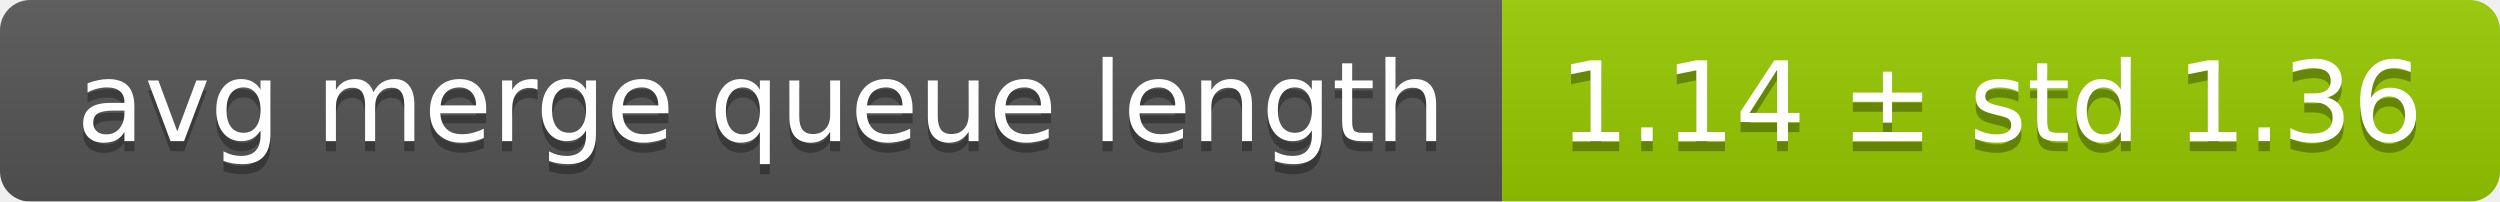
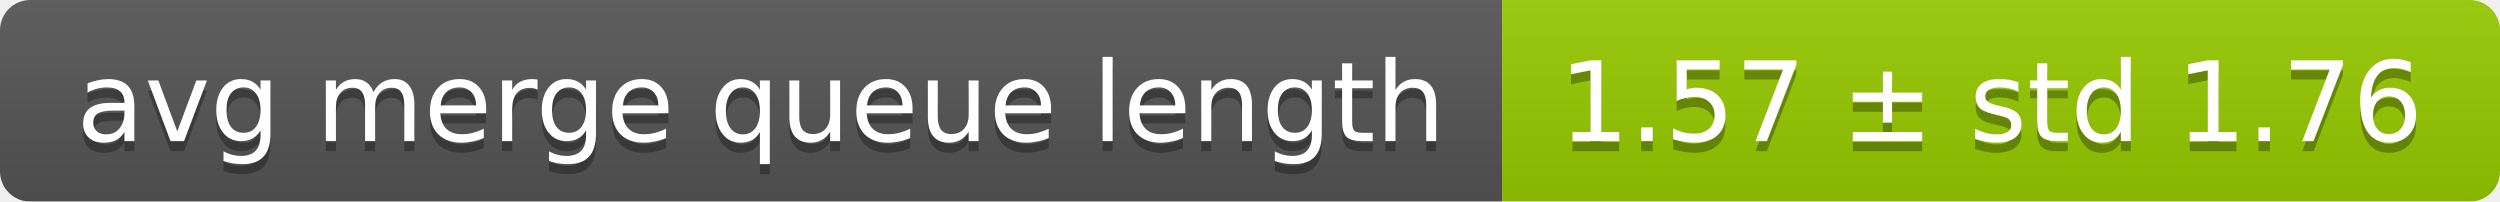
<svg xmlns="http://www.w3.org/2000/svg" width="248" height="20">
  <linearGradient id="smooth" x2="0" y2="100%">
    <stop offset="0" stop-color="#bbb" stop-opacity=".1" />
    <stop offset="1" stop-opacity=".1" />
  </linearGradient>
  <mask id="round">
    <rect width="248" height="20" rx="3" fill="#fff" />
  </mask>
  <g mask="url(#round)">
    <rect width="149" height="20" fill="#555" />
    <rect x="149" width="99" height="20" fill="#97ca00" />
    <rect width="248" height="20" fill="url(#smooth)" />
  </g>
  <g fill="#fff" text-anchor="middle" font-family="DejaVu Sans,Verdana,Geneva,sans-serif" font-size="11">
    <text x="75.5" y="15" fill="#010101" fill-opacity=".3">avg merge queue length</text>
    <text x="75.5" y="14">avg merge queue length</text>
-     <text x="197.5" y="15" fill="#010101" fill-opacity=".3">1.14 ± std 1.36</text>
-     <text x="197.5" y="14">1.14 ± std 1.36</text>
+     <text x="197.5" y="15" fill="#010101" fill-opacity=".3">1.57 ± std 1.76</text>
+     <text x="197.5" y="14">1.57 ± std 1.76</text>
  </g>
</svg>
